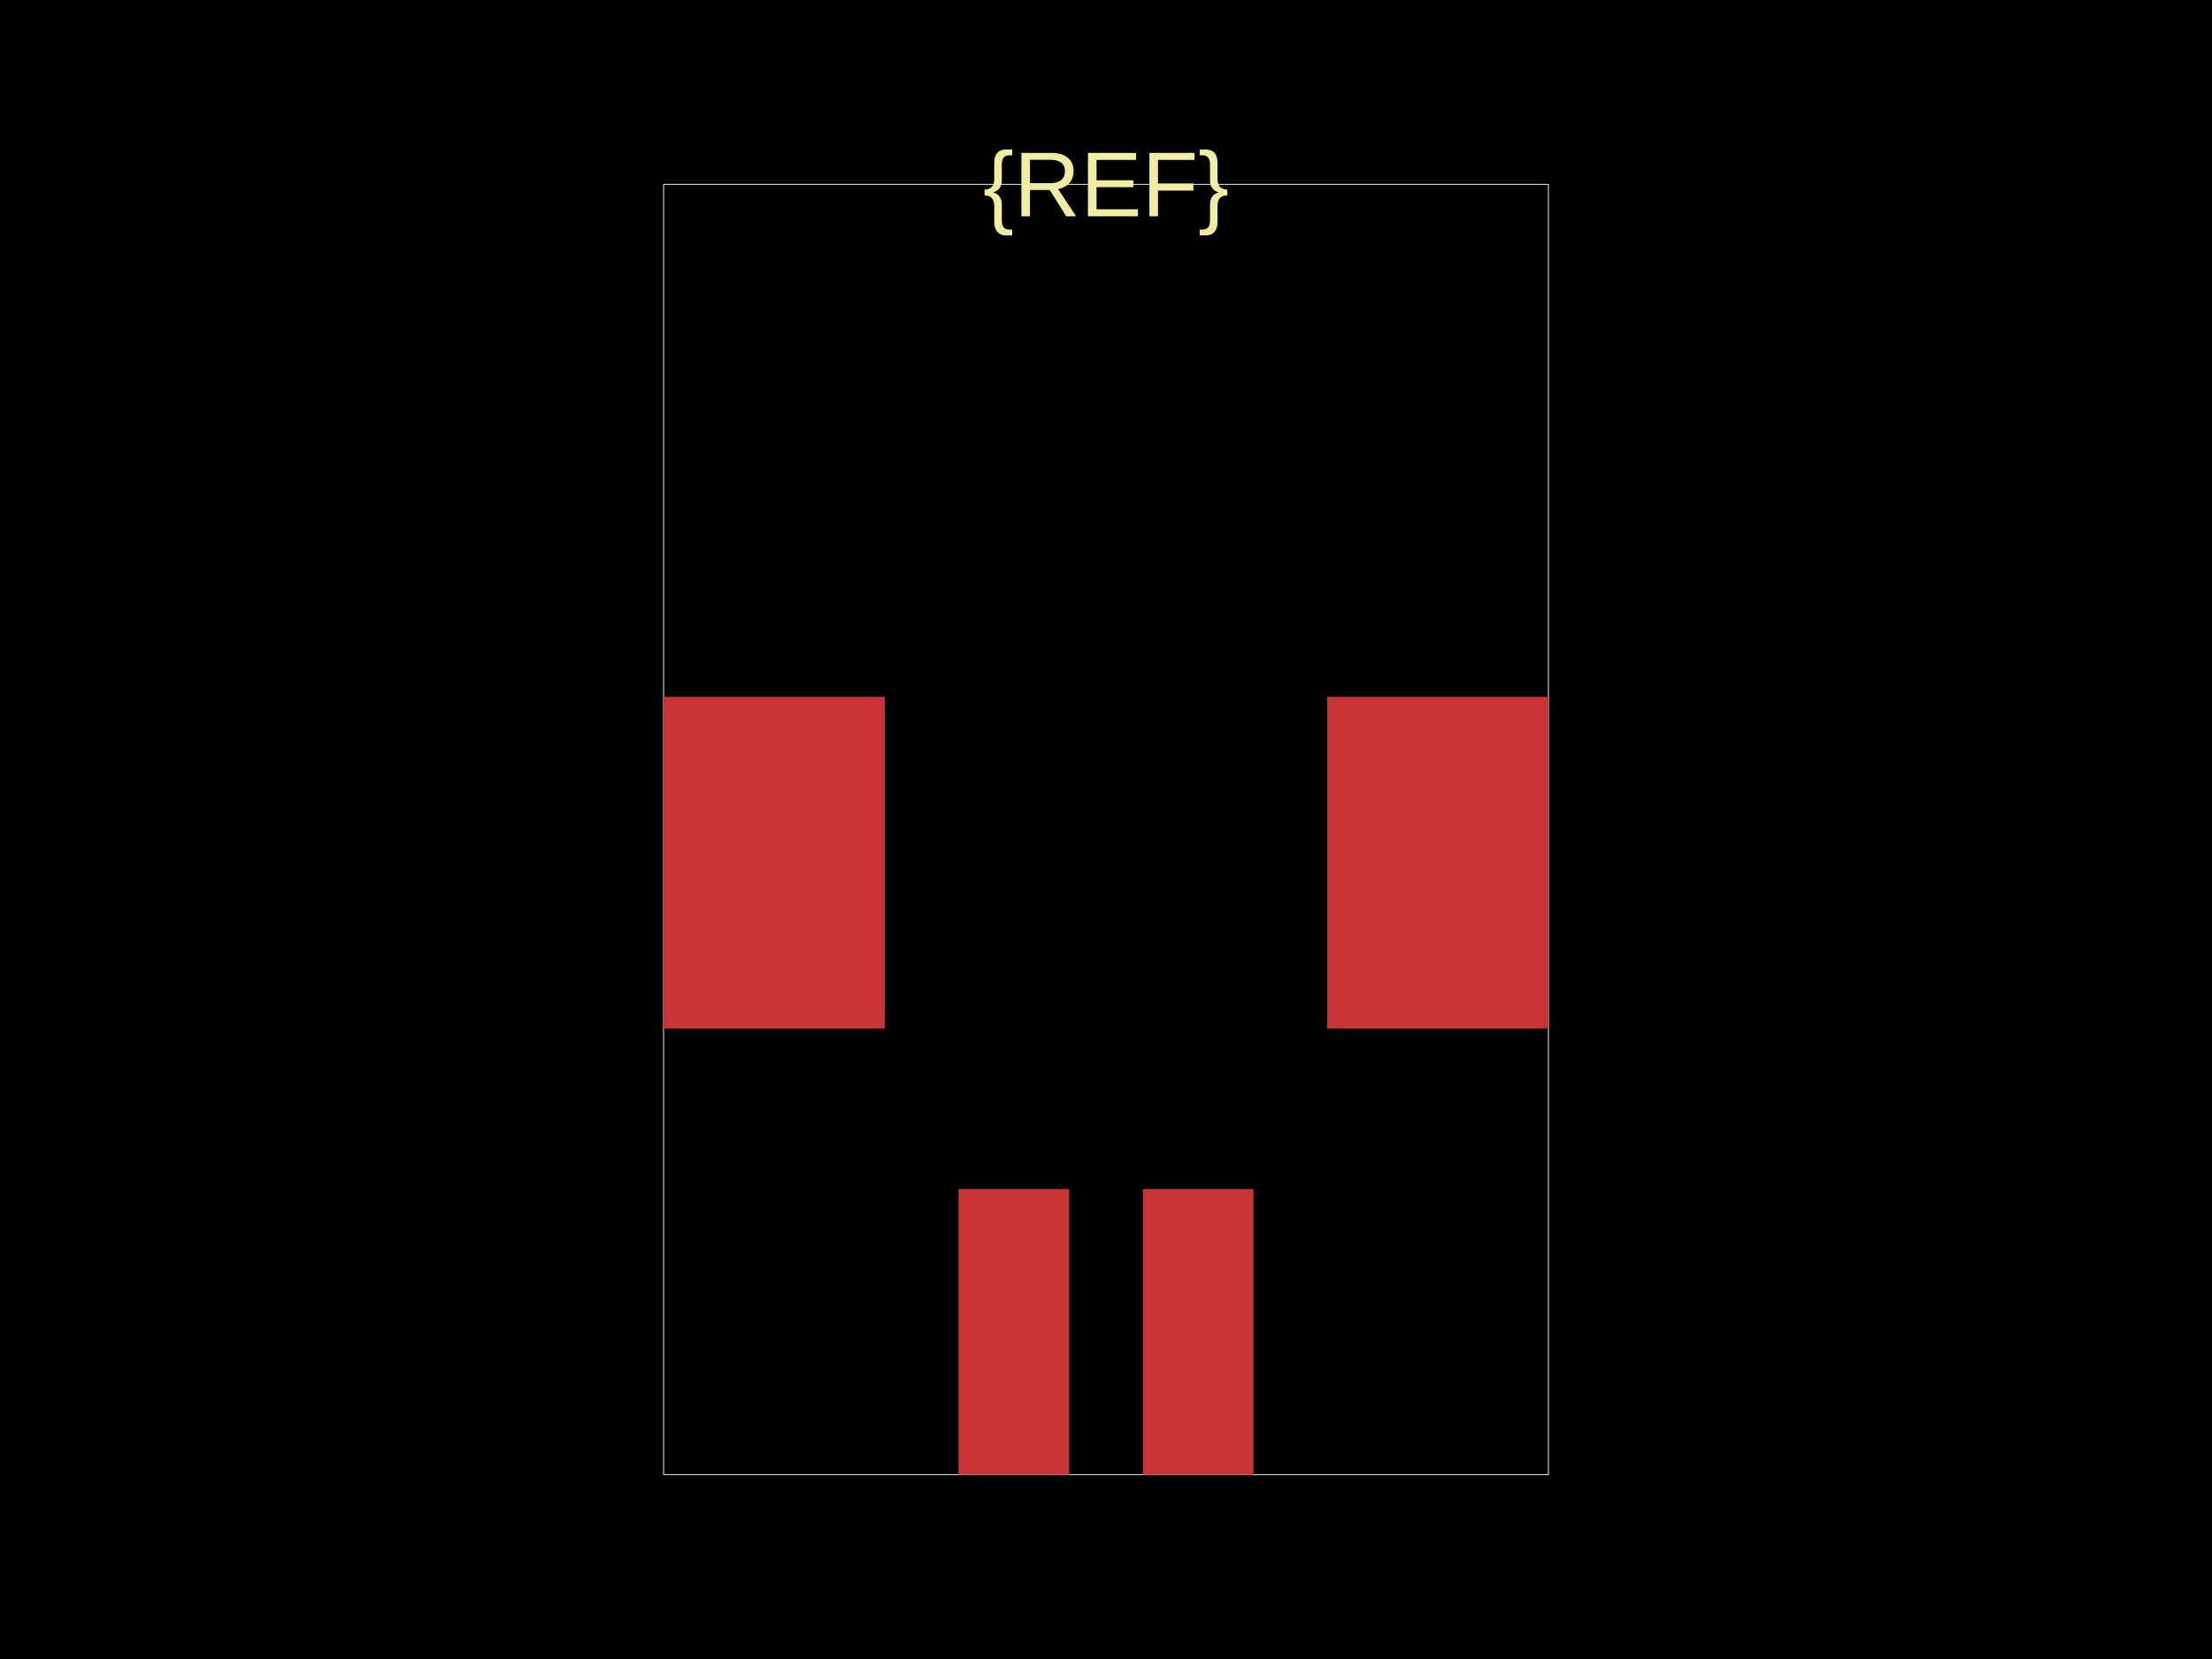
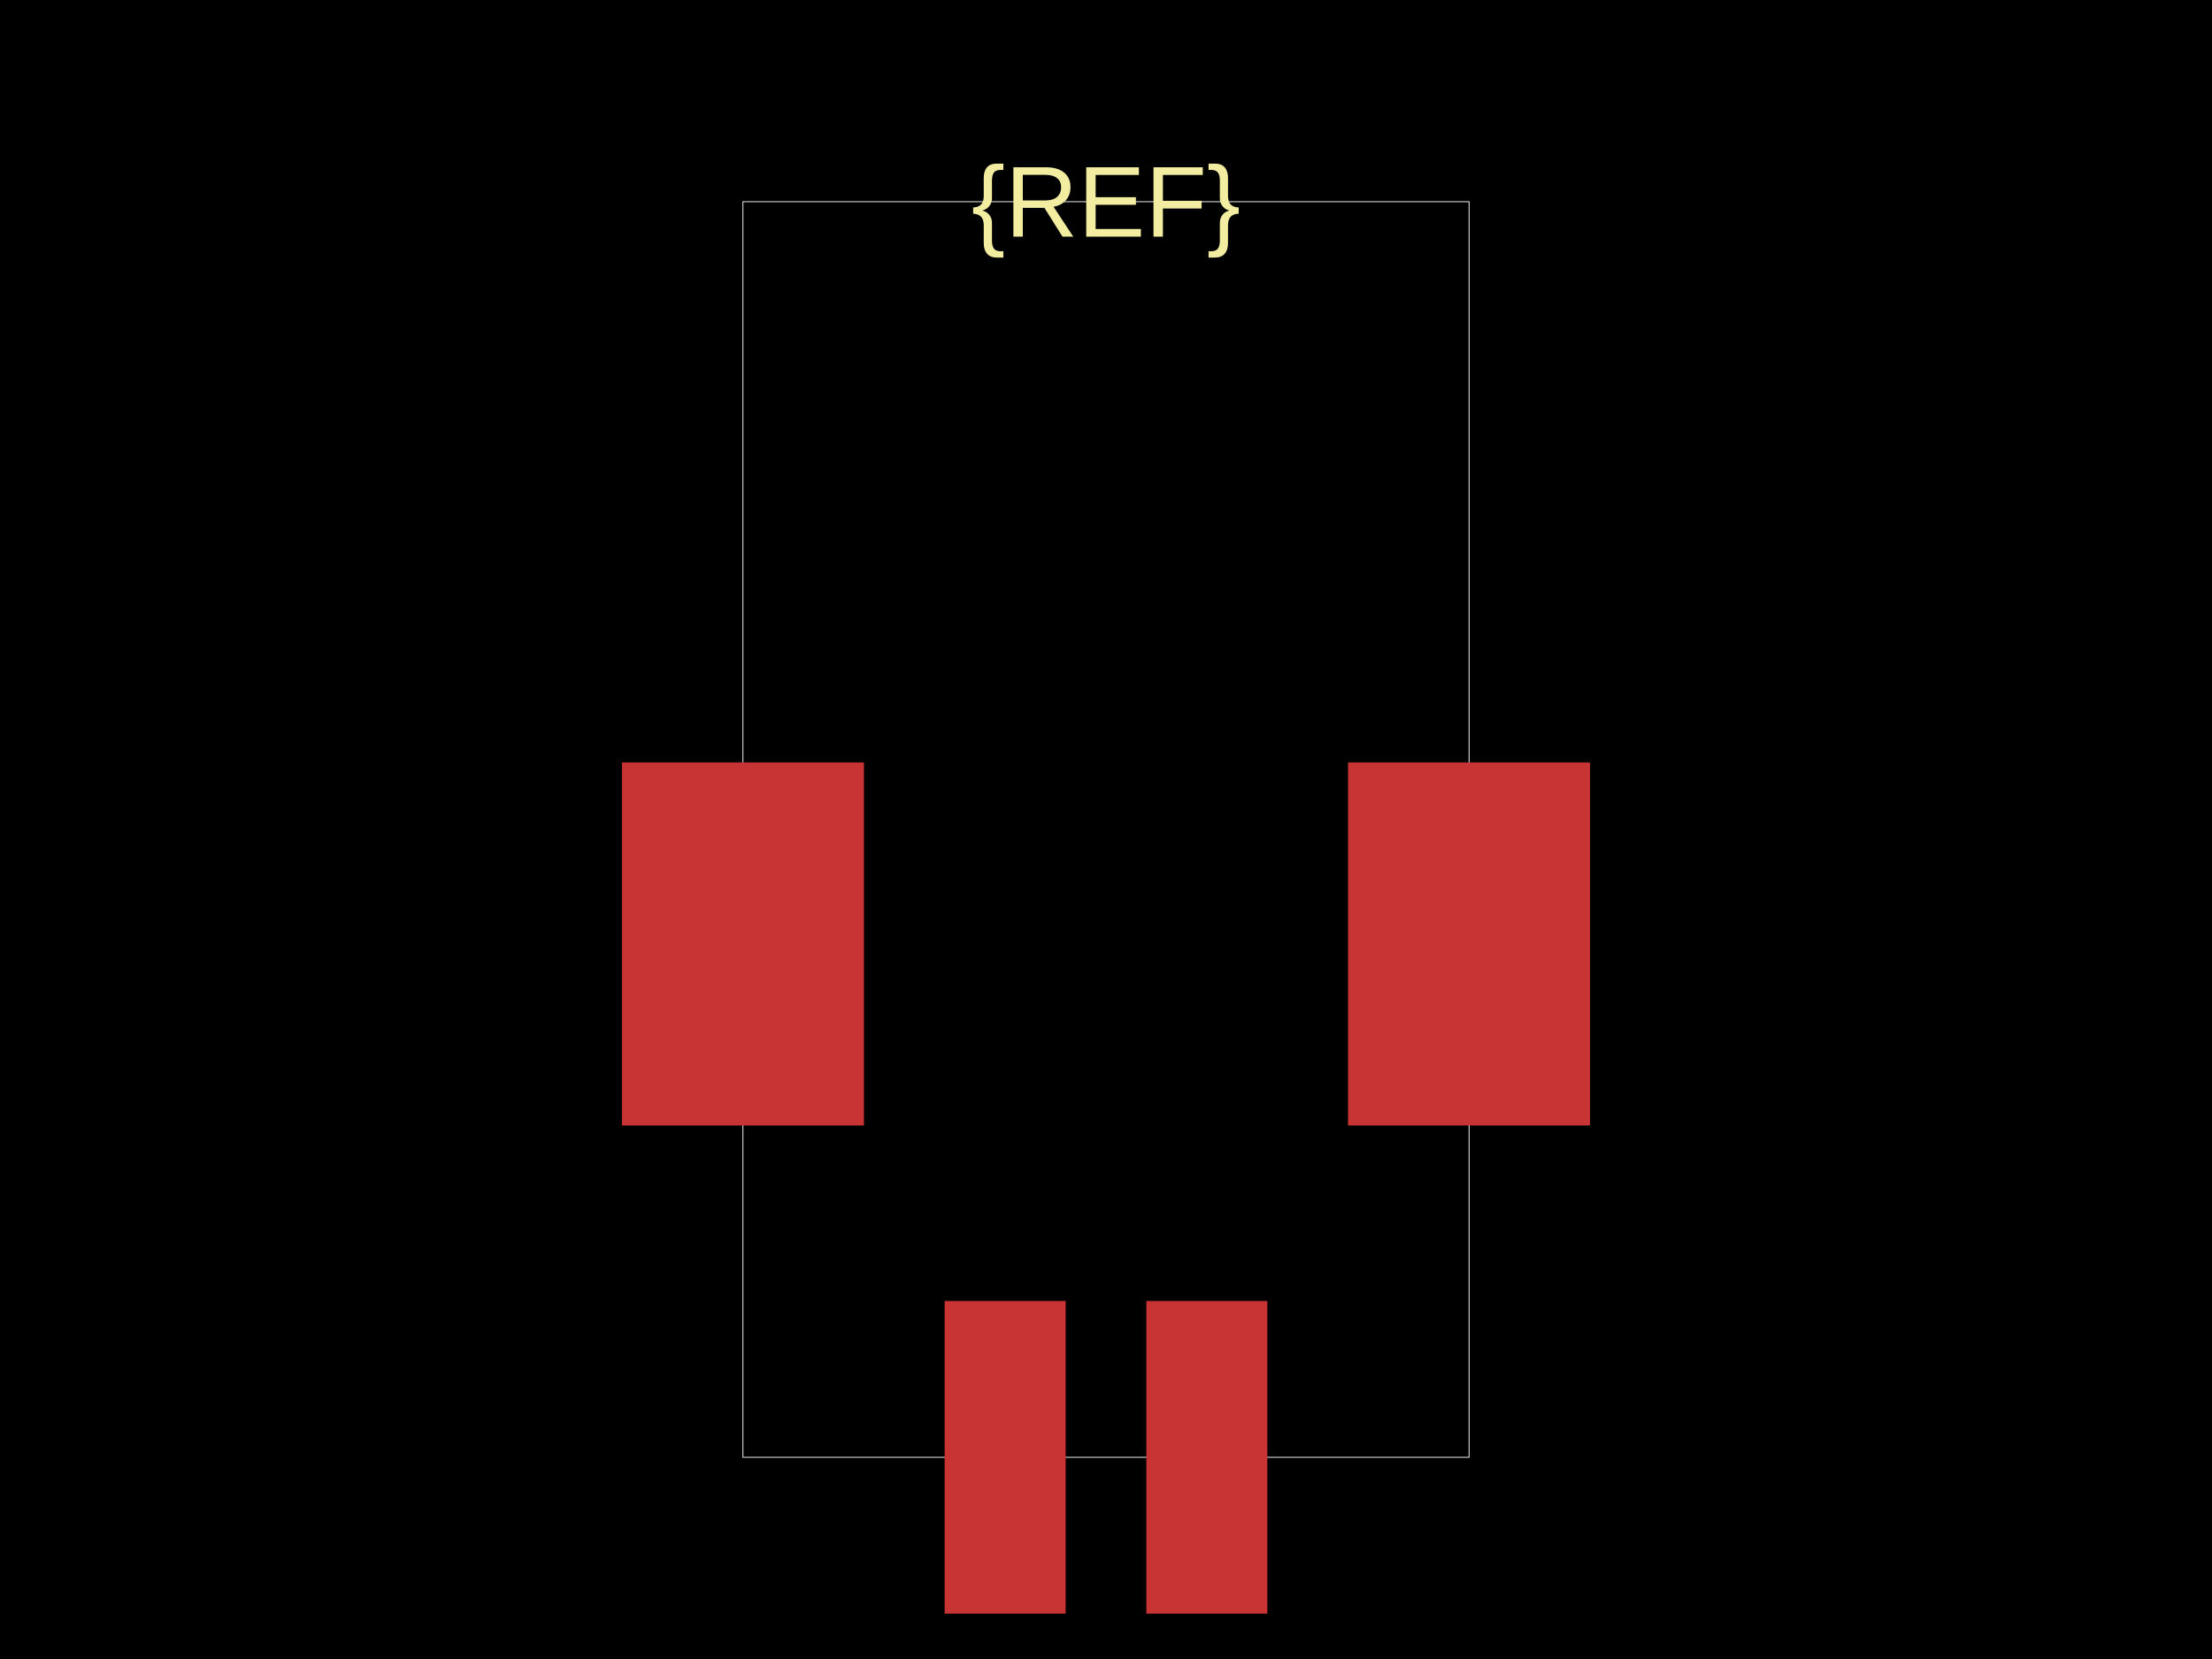
<svg xmlns="http://www.w3.org/2000/svg" width="800" height="600">
  <style />
-   <rect class="boundary" x="0" y="0" fill="#000" width="800" height="600" data-type="pcb_background" data-pcb-layer="global" />
-   <rect class="pcb-boundary" fill="none" stroke="#fff" stroke-width="0.3" x="240" y="66.667" width="320" height="466.667" data-type="pcb_boundary" data-pcb-layer="global" />
-   <rect class="pcb-pad" fill="rgb(200, 52, 52)" x="346.667" y="430" width="40" height="103.333" data-type="pcb_smtpad" data-pcb-layer="top" />
-   <rect class="pcb-pad" fill="rgb(200, 52, 52)" x="413.333" y="430" width="40" height="103.333" data-type="pcb_smtpad" data-pcb-layer="top" />
-   <rect class="pcb-pad" fill="rgb(200, 52, 52)" x="240" y="252" width="80" height="120" data-type="pcb_smtpad" data-pcb-layer="top" />
-   <rect class="pcb-pad" fill="rgb(200, 52, 52)" x="480" y="252" width="80" height="120" data-type="pcb_smtpad" data-pcb-layer="top" />
-   <path class="pcb-silkscreen pcb-silkscreen-top" d="" fill="none" stroke="#f2eda1" stroke-width="6.667" stroke-linecap="round" stroke-linejoin="round" data-pcb-component-id="" data-pcb-silkscreen-path-id="" data-type="pcb_silkscreen_path" data-pcb-layer="top" />
-   <text x="0" y="0" dx="0" dy="0" fill="#f2eda1" font-family="Arial, sans-serif" font-size="33.333" text-anchor="middle" dominant-baseline="central" transform="matrix(1,0,0,1,400,66.66667)" class="pcb-silkscreen-text pcb-silkscreen-top" data-pcb-silkscreen-text-id="pcb_component_1" stroke="none" data-type="pcb_silkscreen_text" data-pcb-layer="top">{REF}</text>
+   <rect class="boundary" x="0" y="0" fill="#000" width="800" height="600" />
+   <rect class="pcb-boundary" fill="none" stroke="#fff" stroke-width="0.3" x="268.693" y="72.948" width="262.614" height="454.103" />
+   <rect class="pcb-pad" fill="rgb(200, 52, 52)" x="341.641" y="470.517" width="43.769" height="113.07" data-layer="top" />
+   <rect class="pcb-pad" fill="rgb(200, 52, 52)" x="414.59" y="470.517" width="43.769" height="113.07" data-layer="top" />
+   <rect class="pcb-pad" fill="rgb(200, 52, 52)" x="224.924" y="275.745" width="87.538" height="131.307" data-layer="top" />
+   <rect class="pcb-pad" fill="rgb(200, 52, 52)" x="487.538" y="275.745" width="87.538" height="131.307" data-layer="top" />
+   <path class="pcb-silkscreen pcb-silkscreen-top" d="" fill="none" stroke="#f2eda1" stroke-width="7.295" stroke-linecap="round" stroke-linejoin="round" data-pcb-component-id="" data-pcb-silkscreen-path-id="" />
+   <text x="0" y="0" dx="0" dy="0" fill="#f2eda1" font-family="Arial, sans-serif" font-size="36.474" text-anchor="middle" dominant-baseline="central" transform="matrix(1,0,0,1,400,72.94833)" class="pcb-silkscreen-text pcb-silkscreen-top" data-pcb-silkscreen-text-id="pcb_component_1" stroke="none">{REF}</text>
</svg>
